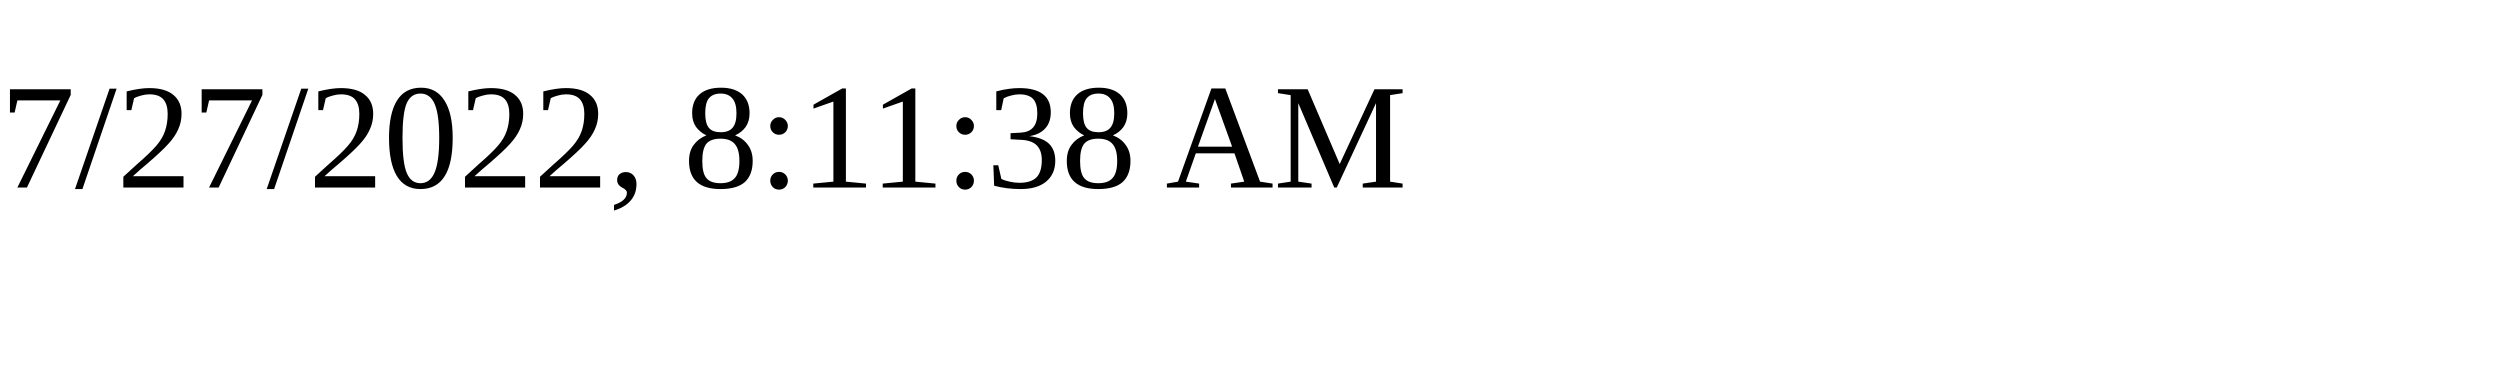
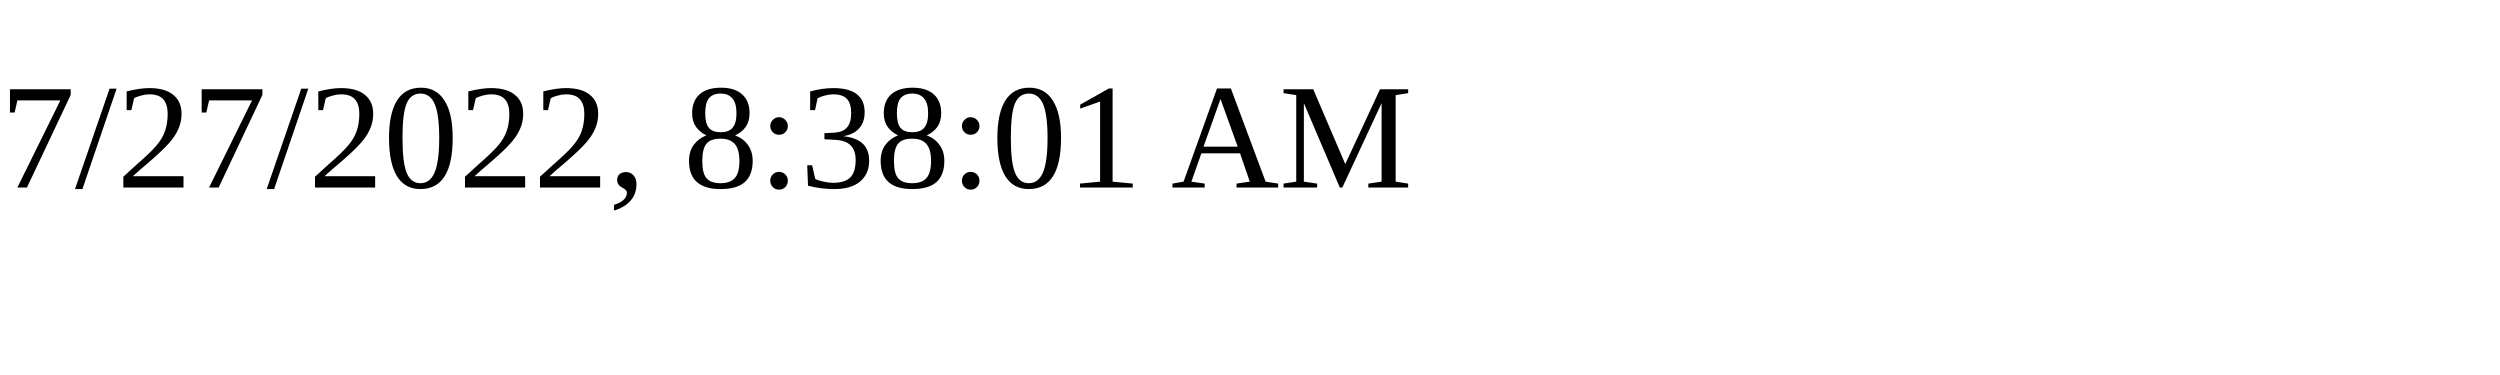
<svg xmlns="http://www.w3.org/2000/svg" height="30" width="200">
-   <text x="0" y="15">7/27/2022, 8:11:38 AM</text>
+   <text x="0" y="15">7/27/2022, 8:38:01 AM</text>
</svg>
